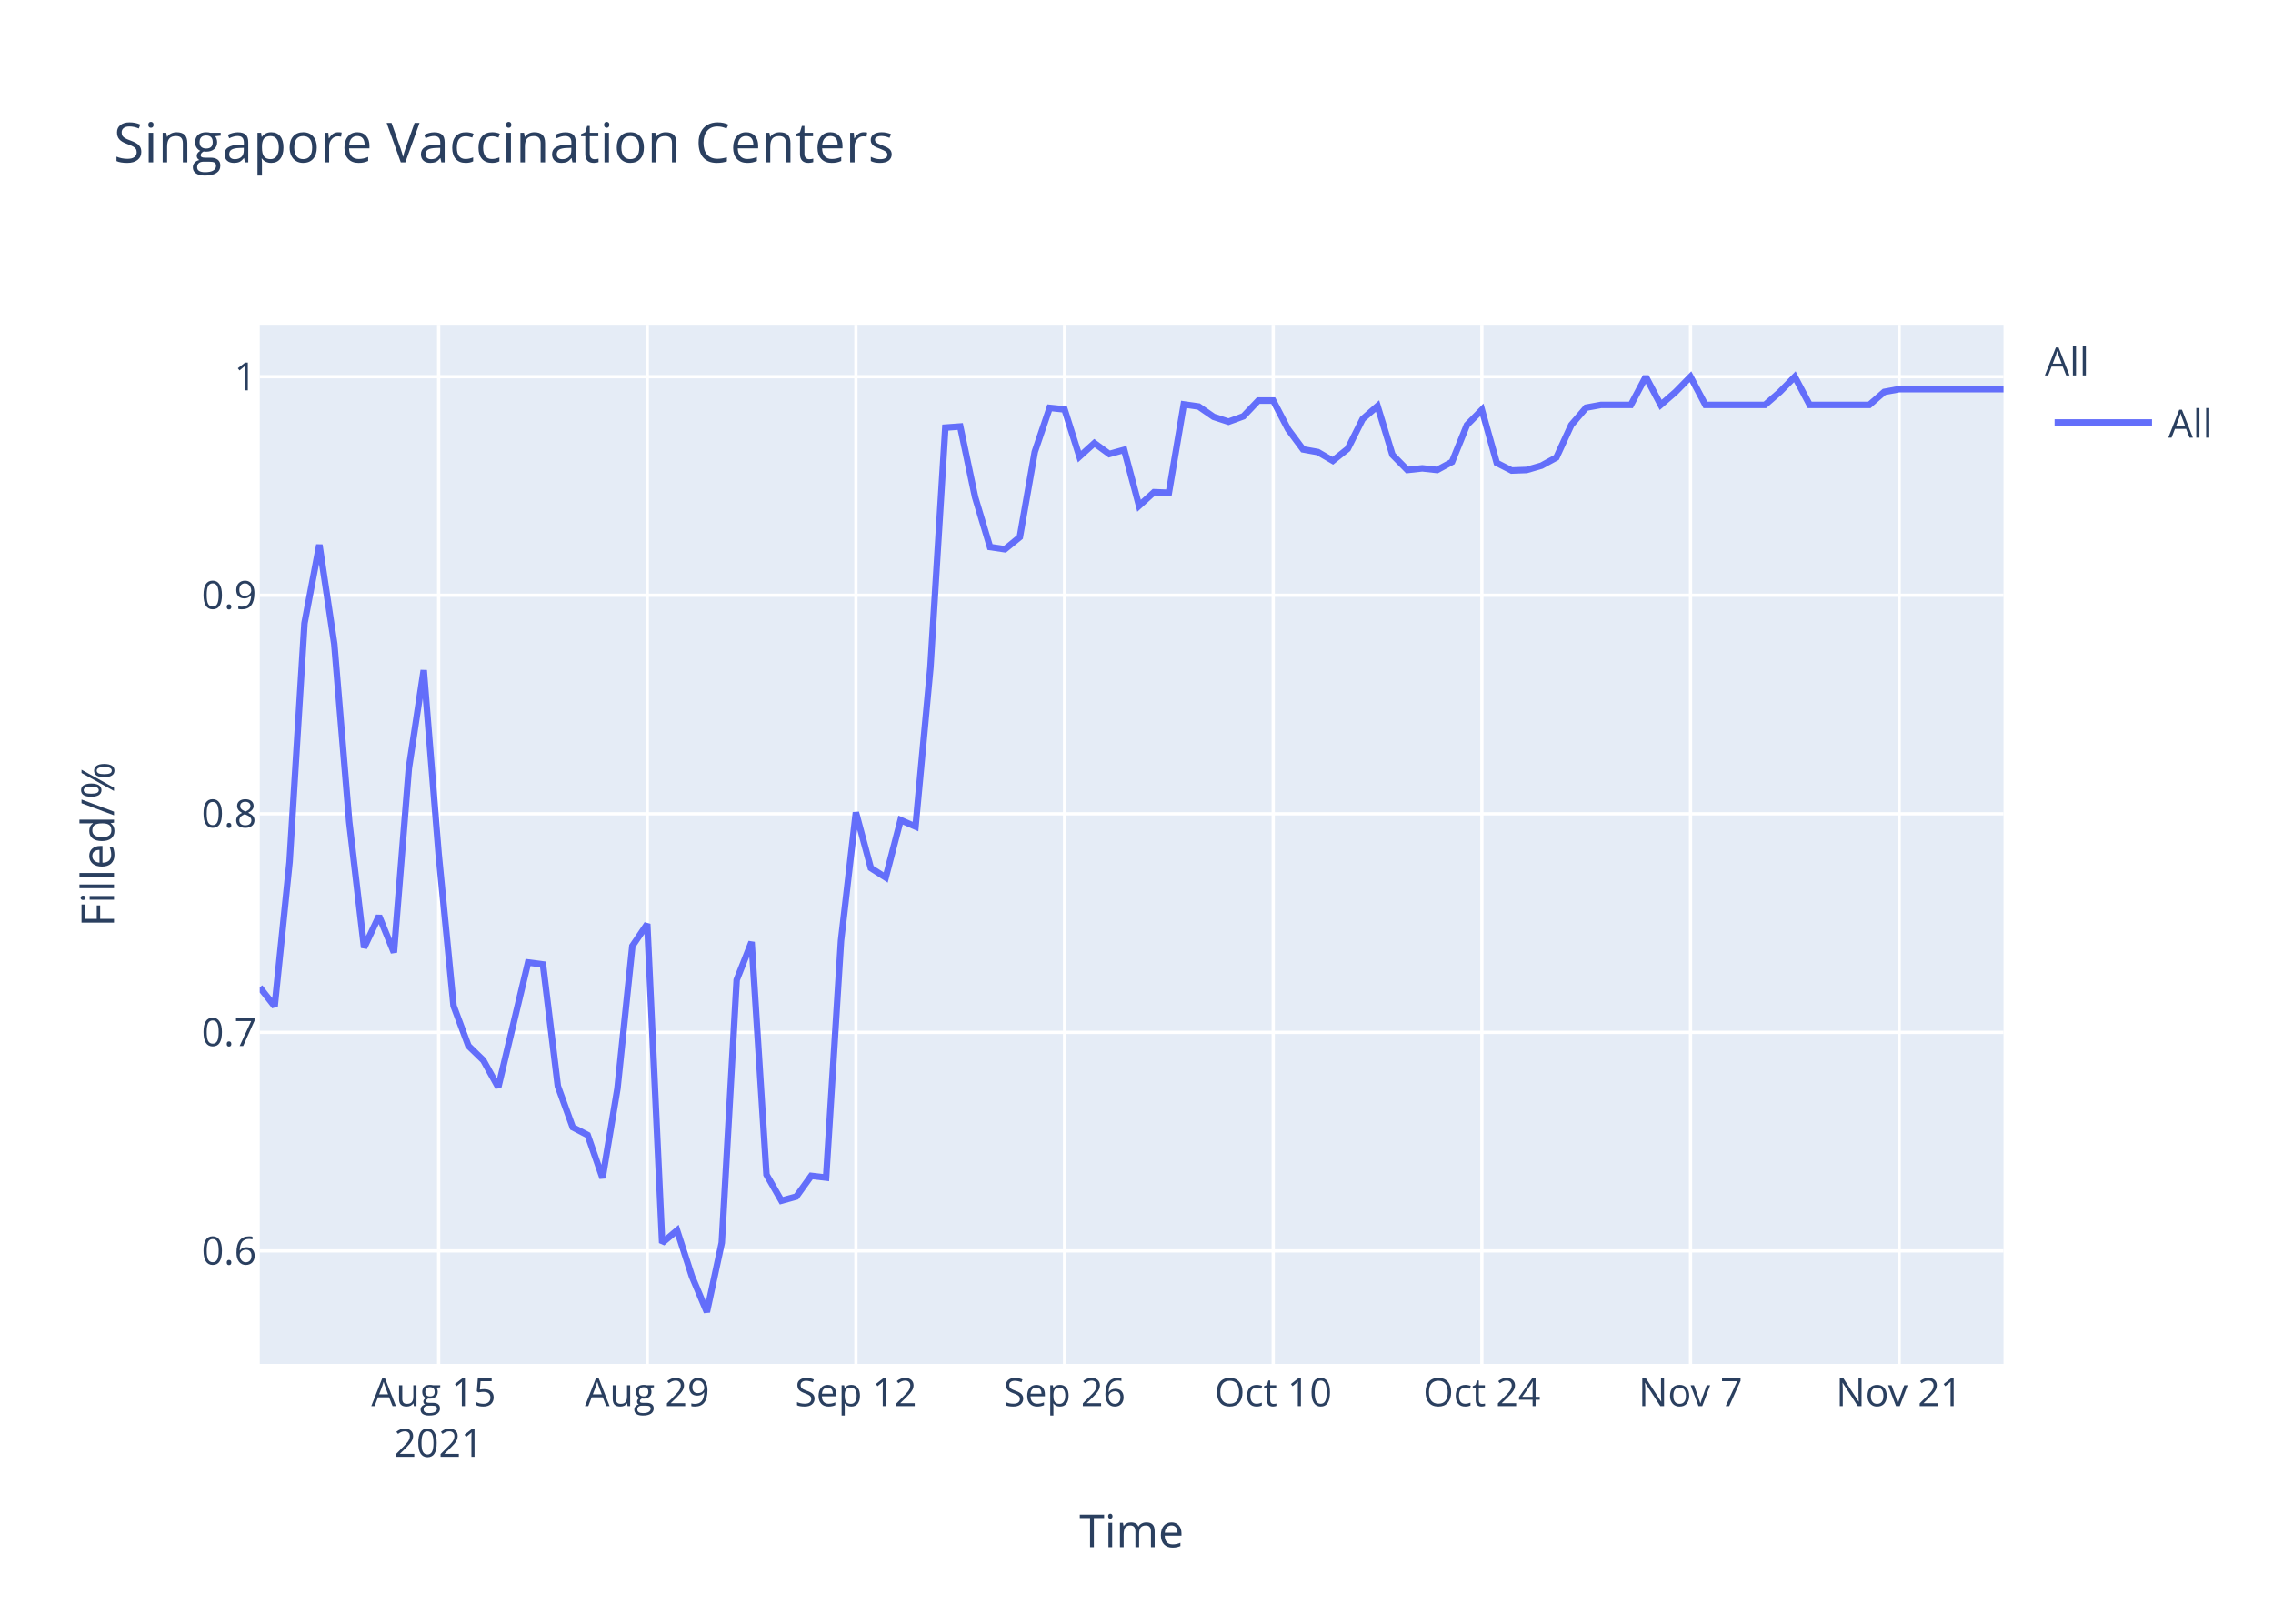
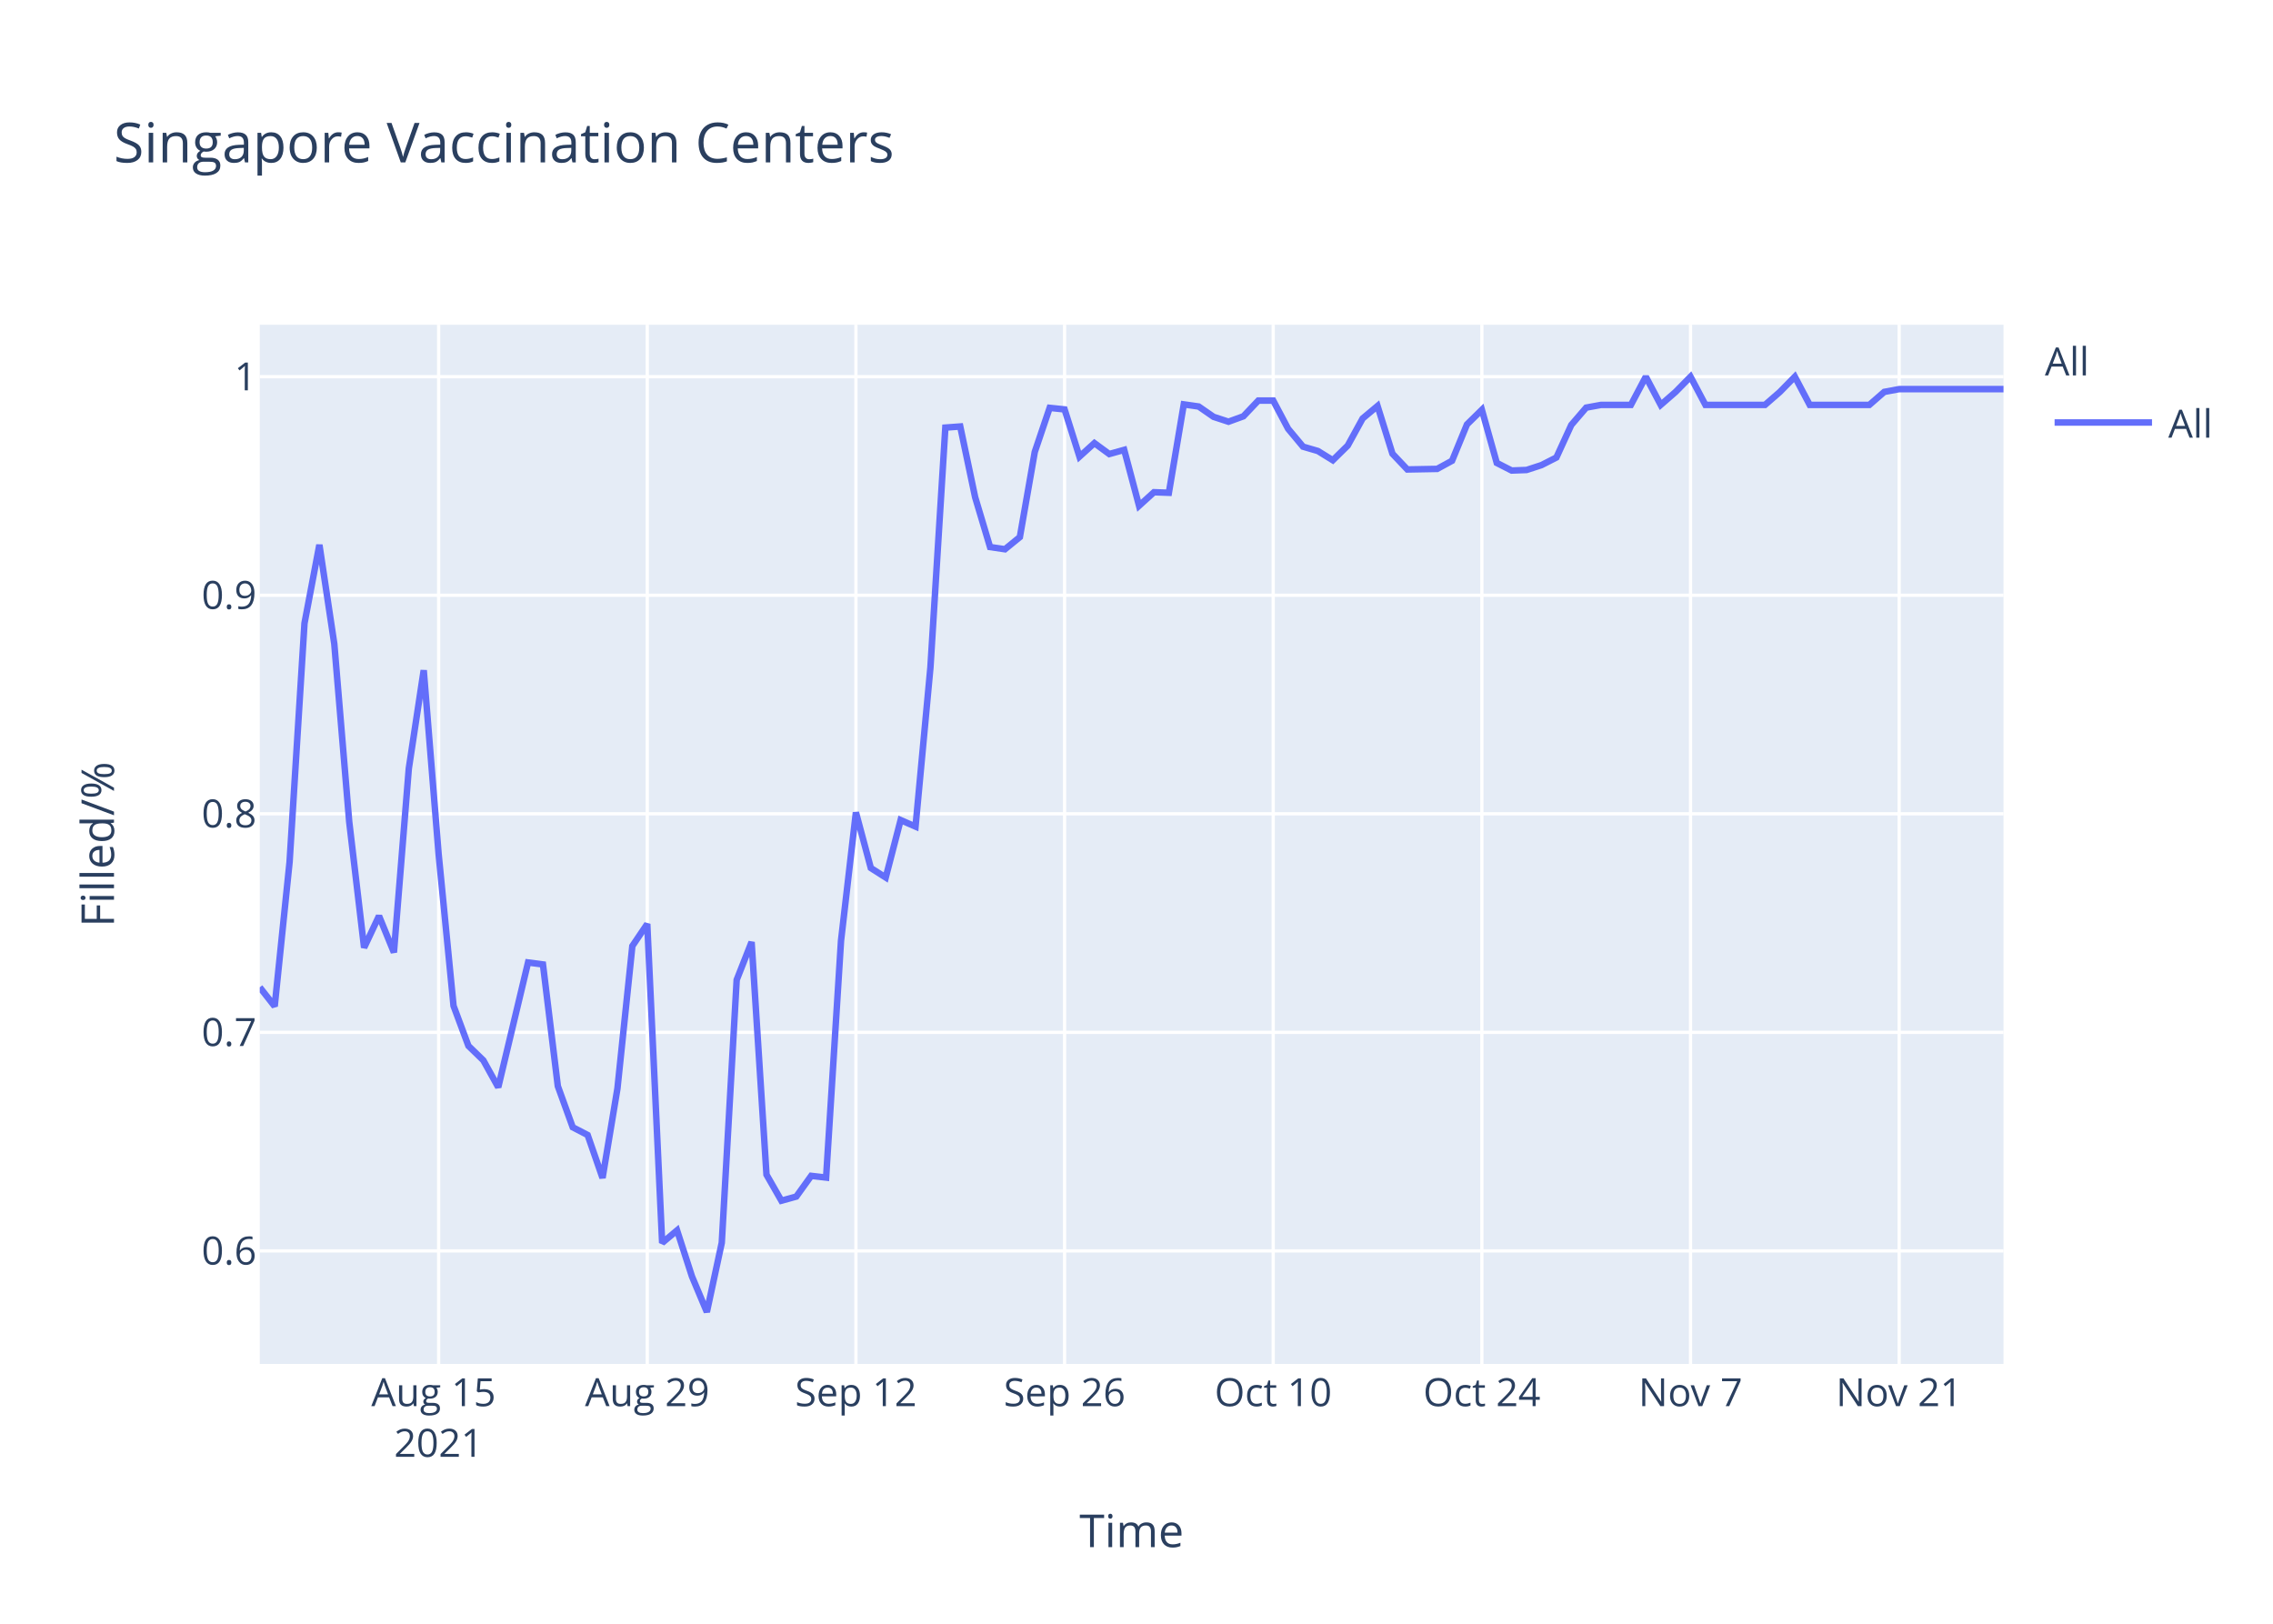
<svg xmlns="http://www.w3.org/2000/svg" class="main-svg" width="700" height="500" style="" viewBox="0 0 700 500">
  <rect x="0" y="0" width="700" height="500" style="fill: rgb(255, 255, 255); fill-opacity: 1;" />
-   <defs id="defs-a3315d">
+   <defs id="defs-1c097c">
    <g class="clips">
-       <clipPath id="clipa3315dxyplot" class="plotclip">
+       <clipPath id="clip1c097cxyplot" class="plotclip">
        <rect width="537" height="320" />
      </clipPath>
-       <clipPath class="axesclip" id="clipa3315dx">
+       <clipPath class="axesclip" id="clip1c097cx">
        <rect x="80" y="0" width="537" height="500" />
      </clipPath>
-       <clipPath class="axesclip" id="clipa3315dy">
+       <clipPath class="axesclip" id="clip1c097cy">
        <rect x="0" y="100" width="700" height="320" />
      </clipPath>
-       <clipPath class="axesclip" id="clipa3315dxy">
+       <clipPath class="axesclip" id="clip1c097cxy">
        <rect x="80" y="100" width="537" height="320" />
      </clipPath>
    </g>
    <g class="gradients" />
  </defs>
  <g class="bglayer">
    <rect class="bg" x="80" y="100" width="537" height="320" style="fill: rgb(229, 236, 246); fill-opacity: 1; stroke-width: 0;" />
  </g>
  <g class="layer-below">
    <g class="imagelayer" />
    <g class="shapelayer" />
  </g>
  <g class="cartesianlayer">
    <g class="subplot xy">
      <g class="layer-subplot">
        <g class="shapelayer" />
        <g class="imagelayer" />
      </g>
      <g class="gridlayer">
        <g class="x">
          <path class="xgrid crisp" transform="translate(135.08,0)" d="M0,100v320" style="stroke: rgb(255, 255, 255); stroke-opacity: 1; stroke-width: 1px;" />
          <path class="xgrid crisp" transform="translate(199.33,0)" d="M0,100v320" style="stroke: rgb(255, 255, 255); stroke-opacity: 1; stroke-width: 1px;" />
          <path class="xgrid crisp" transform="translate(263.59,0)" d="M0,100v320" style="stroke: rgb(255, 255, 255); stroke-opacity: 1; stroke-width: 1px;" />
          <path class="xgrid crisp" transform="translate(327.85,0)" d="M0,100v320" style="stroke: rgb(255, 255, 255); stroke-opacity: 1; stroke-width: 1px;" />
          <path class="xgrid crisp" transform="translate(392.1,0)" d="M0,100v320" style="stroke: rgb(255, 255, 255); stroke-opacity: 1; stroke-width: 1px;" />
          <path class="xgrid crisp" transform="translate(456.36,0)" d="M0,100v320" style="stroke: rgb(255, 255, 255); stroke-opacity: 1; stroke-width: 1px;" />
          <path class="xgrid crisp" transform="translate(520.62,0)" d="M0,100v320" style="stroke: rgb(255, 255, 255); stroke-opacity: 1; stroke-width: 1px;" />
          <path class="xgrid crisp" transform="translate(584.87,0)" d="M0,100v320" style="stroke: rgb(255, 255, 255); stroke-opacity: 1; stroke-width: 1px;" />
        </g>
        <g class="y">
          <path class="ygrid crisp" transform="translate(0,385.19)" d="M80,0h537" style="stroke: rgb(255, 255, 255); stroke-opacity: 1; stroke-width: 1px;" />
          <path class="ygrid crisp" transform="translate(0,317.89)" d="M80,0h537" style="stroke: rgb(255, 255, 255); stroke-opacity: 1; stroke-width: 1px;" />
          <path class="ygrid crisp" transform="translate(0,250.59)" d="M80,0h537" style="stroke: rgb(255, 255, 255); stroke-opacity: 1; stroke-width: 1px;" />
          <path class="ygrid crisp" transform="translate(0,183.3)" d="M80,0h537" style="stroke: rgb(255, 255, 255); stroke-opacity: 1; stroke-width: 1px;" />
          <path class="ygrid crisp" transform="translate(0,116)" d="M80,0h537" style="stroke: rgb(255, 255, 255); stroke-opacity: 1; stroke-width: 1px;" />
        </g>
      </g>
      <g class="zerolinelayer" />
      <path class="xlines-below" />
      <path class="ylines-below" />
      <g class="overlines-below" />
      <g class="xaxislayer-below" />
      <g class="yaxislayer-below" />
      <g class="overaxes-below" />
-       <g class="plot" transform="translate(80,100)" clip-path="url('#clipa3315dxyplot')">
+       <g class="plot" transform="translate(80,100)" clip-path="url('#clip1c097cxyplot')">
        <g class="scatterlayer mlayer">
-           <g class="trace scatter tracee3db4a" style="stroke-miterlimit: 2; opacity: 1;">
+           <g class="trace scatter trace434671" style="stroke-miterlimit: 2; opacity: 1;">
            <g class="fills" />
            <g class="errorbars" />
            <g class="lines">
-               <path class="js-line" d="M0,204.02L4.59,209.88L9.18,165.44L13.77,91.94L18.36,67.77L22.95,98.29L27.54,152.99L32.13,191.81L36.72,182.05L41.31,193.28L45.9,136.63L50.49,106.39L55.08,163.01L59.67,209.72L64.26,222.06L68.85,226.51L73.44,234.8L82.62,196.38L87.21,196.98L91.79,234.45L96.38,247.12L100.97,249.5L105.56,262.72L110.15,235.18L114.74,191.31L119.33,184.52L123.92,282.73L128.51,278.87L133.1,293.06L137.69,304L142.28,282.67L146.87,201.74L151.46,190.08L156.05,261.71L160.64,269.73L165.23,268.46L169.82,262.08L174.41,262.62L179,189.71L183.59,150.16L188.18,167.29L192.77,170.21L197.36,152.53L201.95,154.53L206.54,105.5L211.13,31.67L215.72,31.33L220.31,53.12L224.9,68.45L229.49,69.13L234.08,65.38L238.67,39.17L243.26,25.59L247.85,26.07L252.44,40.61L257.03,36.45L261.62,39.81L266.21,38.53L270.79,55.74L275.38,51.57L279.97,51.74L284.56,24.52L289.15,25.18L293.74,28.36L298.33,29.86L302.92,28.19L307.51,23.35L312.1,23.35L316.69,32.2L321.28,38.38L325.87,39.21L330.46,41.88L335.05,38.21L339.64,29.03L344.23,25.02L348.82,40.05L353.41,44.72L358,44.22L362.59,44.72L367.18,42.22L371.77,30.86L376.36,26.19L380.95,42.55L385.54,44.89L390.13,44.72L394.72,43.39L399.31,40.88L403.9,30.86L408.49,25.52L413.08,24.68L417.67,24.68L422.26,24.68L426.85,16L431.44,24.68L436.03,20.68L440.62,16L445.21,24.68L463.56,24.68L468.15,20.68L472.74,16L477.33,24.68L495.69,24.68L500.28,20.68L504.87,19.82L509.46,19.82L537,19.82" style="vector-effect: non-scaling-stroke; fill: none; stroke: rgb(99, 110, 250); stroke-opacity: 1; stroke-width: 2px; opacity: 1;" />
+               <path class="js-line" d="M0,204.02L4.59,209.88L9.18,165.44L13.77,91.94L18.36,67.77L22.95,98.29L27.54,152.99L32.13,191.81L36.72,182.05L41.31,193.28L45.9,136.63L50.49,106.39L55.08,163.01L59.67,209.72L64.26,222.06L68.85,226.51L73.44,234.8L82.62,196.38L87.21,196.98L91.79,234.45L96.38,247.12L100.97,249.5L105.56,262.72L110.15,235.18L114.74,191.31L119.33,184.52L123.92,282.73L128.51,278.87L133.1,293.06L137.69,304L142.28,282.67L146.87,201.74L151.46,190.08L156.05,261.71L160.64,269.73L165.23,268.46L169.82,262.08L174.41,262.62L179,189.71L183.59,150.16L188.18,167.29L192.77,170.21L197.36,152.53L201.95,154.53L206.54,105.5L211.13,31.67L215.72,31.33L220.31,53.12L224.9,68.45L229.49,69.13L234.08,65.38L238.67,39.17L243.26,25.59L247.85,26.07L252.44,40.61L257.03,36.45L261.62,39.81L266.21,38.53L270.79,55.74L275.38,51.57L279.97,51.74L284.56,24.52L289.15,25.18L293.74,28.36L298.33,29.86L302.92,28.19L307.51,23.35L312.1,23.35L316.69,32.03L321.28,37.54L325.87,38.88L330.46,41.72L335.05,37.21L339.64,28.86L344.23,25.02L348.82,39.71L353.41,44.56L362.59,44.39L367.18,41.88L371.77,30.7L376.36,26.19L380.95,42.55L385.54,44.89L390.13,44.72L394.72,43.22L399.31,40.88L403.9,30.86L408.49,25.52L413.08,24.68L422.26,24.68L426.85,16L431.44,24.68L436.03,20.68L440.62,16L445.21,24.68L463.56,24.68L468.15,20.68L472.74,16L477.33,24.68L495.69,24.68L500.28,20.68L504.87,19.82L509.46,19.82L537,19.82" style="vector-effect: non-scaling-stroke; fill: none; stroke: rgb(99, 110, 250); stroke-opacity: 1; stroke-width: 2px; opacity: 1;" />
            </g>
            <g class="points" />
            <g class="text" />
          </g>
        </g>
      </g>
      <g class="overplot" />
      <path class="xlines-above crisp" d="M0,0" style="fill: none;" />
      <path class="ylines-above crisp" d="M0,0" style="fill: none;" />
      <g class="overlines-above" />
      <g class="xaxislayer-above">
        <g class="xtick">
          <text text-anchor="middle" x="0" y="433" transform="translate(135.08,0)" style="font-family: 'Open Sans', verdana, arial, sans-serif; font-size: 12px; fill: rgb(42, 63, 95); fill-opacity: 1; white-space: pre;">
            <tspan class="line" dy="0em" x="0" y="433">Aug 15</tspan>
            <tspan class="line" dy="1.3em" x="0" y="433">2021</tspan>
          </text>
        </g>
        <g class="xtick">
          <text text-anchor="middle" x="0" y="433" transform="translate(199.33,0)" style="font-family: 'Open Sans', verdana, arial, sans-serif; font-size: 12px; fill: rgb(42, 63, 95); fill-opacity: 1; white-space: pre;">Aug 29</text>
        </g>
        <g class="xtick">
          <text text-anchor="middle" x="0" y="433" transform="translate(263.59,0)" style="font-family: 'Open Sans', verdana, arial, sans-serif; font-size: 12px; fill: rgb(42, 63, 95); fill-opacity: 1; white-space: pre;">Sep 12</text>
        </g>
        <g class="xtick">
          <text text-anchor="middle" x="0" y="433" transform="translate(327.85,0)" style="font-family: 'Open Sans', verdana, arial, sans-serif; font-size: 12px; fill: rgb(42, 63, 95); fill-opacity: 1; white-space: pre;">Sep 26</text>
        </g>
        <g class="xtick">
          <text text-anchor="middle" x="0" y="433" transform="translate(392.1,0)" style="font-family: 'Open Sans', verdana, arial, sans-serif; font-size: 12px; fill: rgb(42, 63, 95); fill-opacity: 1; white-space: pre;">Oct 10</text>
        </g>
        <g class="xtick">
          <text text-anchor="middle" x="0" y="433" transform="translate(456.36,0)" style="font-family: 'Open Sans', verdana, arial, sans-serif; font-size: 12px; fill: rgb(42, 63, 95); fill-opacity: 1; white-space: pre;">Oct 24</text>
        </g>
        <g class="xtick">
          <text text-anchor="middle" x="0" y="433" transform="translate(520.62,0)" style="font-family: 'Open Sans', verdana, arial, sans-serif; font-size: 12px; fill: rgb(42, 63, 95); fill-opacity: 1; white-space: pre;">Nov 7</text>
        </g>
        <g class="xtick">
          <text text-anchor="middle" x="0" y="433" transform="translate(584.87,0)" style="font-family: 'Open Sans', verdana, arial, sans-serif; font-size: 12px; fill: rgb(42, 63, 95); fill-opacity: 1; white-space: pre;">Nov 21</text>
        </g>
      </g>
      <g class="yaxislayer-above">
        <g class="ytick">
          <text text-anchor="end" x="79" y="4.2" transform="translate(0,385.19)" style="font-family: 'Open Sans', verdana, arial, sans-serif; font-size: 12px; fill: rgb(42, 63, 95); fill-opacity: 1; white-space: pre;">0.6</text>
        </g>
        <g class="ytick">
          <text text-anchor="end" x="79" y="4.2" transform="translate(0,317.89)" style="font-family: 'Open Sans', verdana, arial, sans-serif; font-size: 12px; fill: rgb(42, 63, 95); fill-opacity: 1; white-space: pre;">0.7</text>
        </g>
        <g class="ytick">
          <text text-anchor="end" x="79" y="4.2" transform="translate(0,250.59)" style="font-family: 'Open Sans', verdana, arial, sans-serif; font-size: 12px; fill: rgb(42, 63, 95); fill-opacity: 1; white-space: pre;">0.8</text>
        </g>
        <g class="ytick">
          <text text-anchor="end" x="79" y="4.2" transform="translate(0,183.3)" style="font-family: 'Open Sans', verdana, arial, sans-serif; font-size: 12px; fill: rgb(42, 63, 95); fill-opacity: 1; white-space: pre;">0.9</text>
        </g>
        <g class="ytick">
          <text text-anchor="end" x="79" y="4.2" transform="translate(0,116)" style="font-family: 'Open Sans', verdana, arial, sans-serif; font-size: 12px; fill: rgb(42, 63, 95); fill-opacity: 1; white-space: pre;">1</text>
        </g>
      </g>
      <g class="overaxes-above" />
    </g>
  </g>
  <g class="polarlayer" />
  <g class="ternarylayer" />
  <g class="geolayer" />
  <g class="funnelarealayer" />
  <g class="pielayer" />
  <g class="treemaplayer" />
  <g class="sunburstlayer" />
  <g class="glimages" />
-   <defs id="topdefs-a3315d">
+   <defs id="topdefs-1c097c">
    <g class="clips" />
-     <clipPath id="legenda3315d">
+     <clipPath id="legend1c097c">
      <rect width="60" height="45" x="0" y="0" />
    </clipPath>
  </defs>
  <g class="layer-above">
    <g class="imagelayer" />
    <g class="shapelayer" />
  </g>
  <g class="infolayer">
    <g class="legend" pointer-events="all" transform="translate(627.74,100)">
      <rect class="bg" shape-rendering="crispEdges" width="60" height="45" x="0" y="0" style="stroke: rgb(68, 68, 68); stroke-opacity: 1; fill: rgb(255, 255, 255); fill-opacity: 1; stroke-width: 0px;" />
-       <g class="scrollbox" transform="" clip-path="url('#legenda3315d')">
+       <g class="scrollbox" transform="" clip-path="url('#legend1c097c')">
        <text class="legendtitletext" text-anchor="start" x="2" y="15.6" style="font-family: 'Open Sans', verdana, arial, sans-serif; font-size: 12px; fill: rgb(42, 63, 95); fill-opacity: 1; white-space: pre;">All</text>
        <g class="groups" transform="">
          <g class="traces" transform="translate(0,30.1)" style="opacity: 1;">
            <text class="legendtext" text-anchor="start" x="40" y="4.68" style="font-family: 'Open Sans', verdana, arial, sans-serif; font-size: 12px; fill: rgb(42, 63, 95); fill-opacity: 1; white-space: pre;">All</text>
            <g class="layers" style="opacity: 1;">
              <g class="legendfill" />
              <g class="legendlines">
                <path class="js-line" d="M5,0h30" style="fill: none; stroke: rgb(99, 110, 250); stroke-opacity: 1; stroke-width: 2px;" />
              </g>
              <g class="legendsymbols">
                <g class="legendpoints" />
              </g>
            </g>
            <rect class="legendtoggle" x="0" y="-9.5" width="54.891" height="19" style="fill: rgb(0, 0, 0); fill-opacity: 0;" />
          </g>
        </g>
      </g>
      <rect class="scrollbar" rx="20" ry="3" width="0" height="0" x="0" y="0" style="fill: rgb(128, 139, 164); fill-opacity: 1;" />
    </g>
    <g class="g-gtitle">
      <text class="gtitle" x="35" y="50" text-anchor="start" dy="0em" style="font-family: 'Open Sans', verdana, arial, sans-serif; font-size: 17px; fill: rgb(42, 63, 95); opacity: 1; font-weight: normal; white-space: pre;">Singapore Vaccination Centers</text>
    </g>
    <g class="g-xtitle">
      <text class="xtitle" x="348.5" y="476.409" text-anchor="middle" style="font-family: 'Open Sans', verdana, arial, sans-serif; font-size: 14px; fill: rgb(42, 63, 95); opacity: 1; font-weight: normal; white-space: pre;">Time</text>
    </g>
    <g class="g-ytitle">
      <text class="ytitle" transform="rotate(-90,35.10625,260)" x="35.106" y="260" text-anchor="middle" style="font-family: 'Open Sans', verdana, arial, sans-serif; font-size: 14px; fill: rgb(42, 63, 95); opacity: 1; font-weight: normal; white-space: pre;">Filled/%</text>
    </g>
  </g>
</svg>
